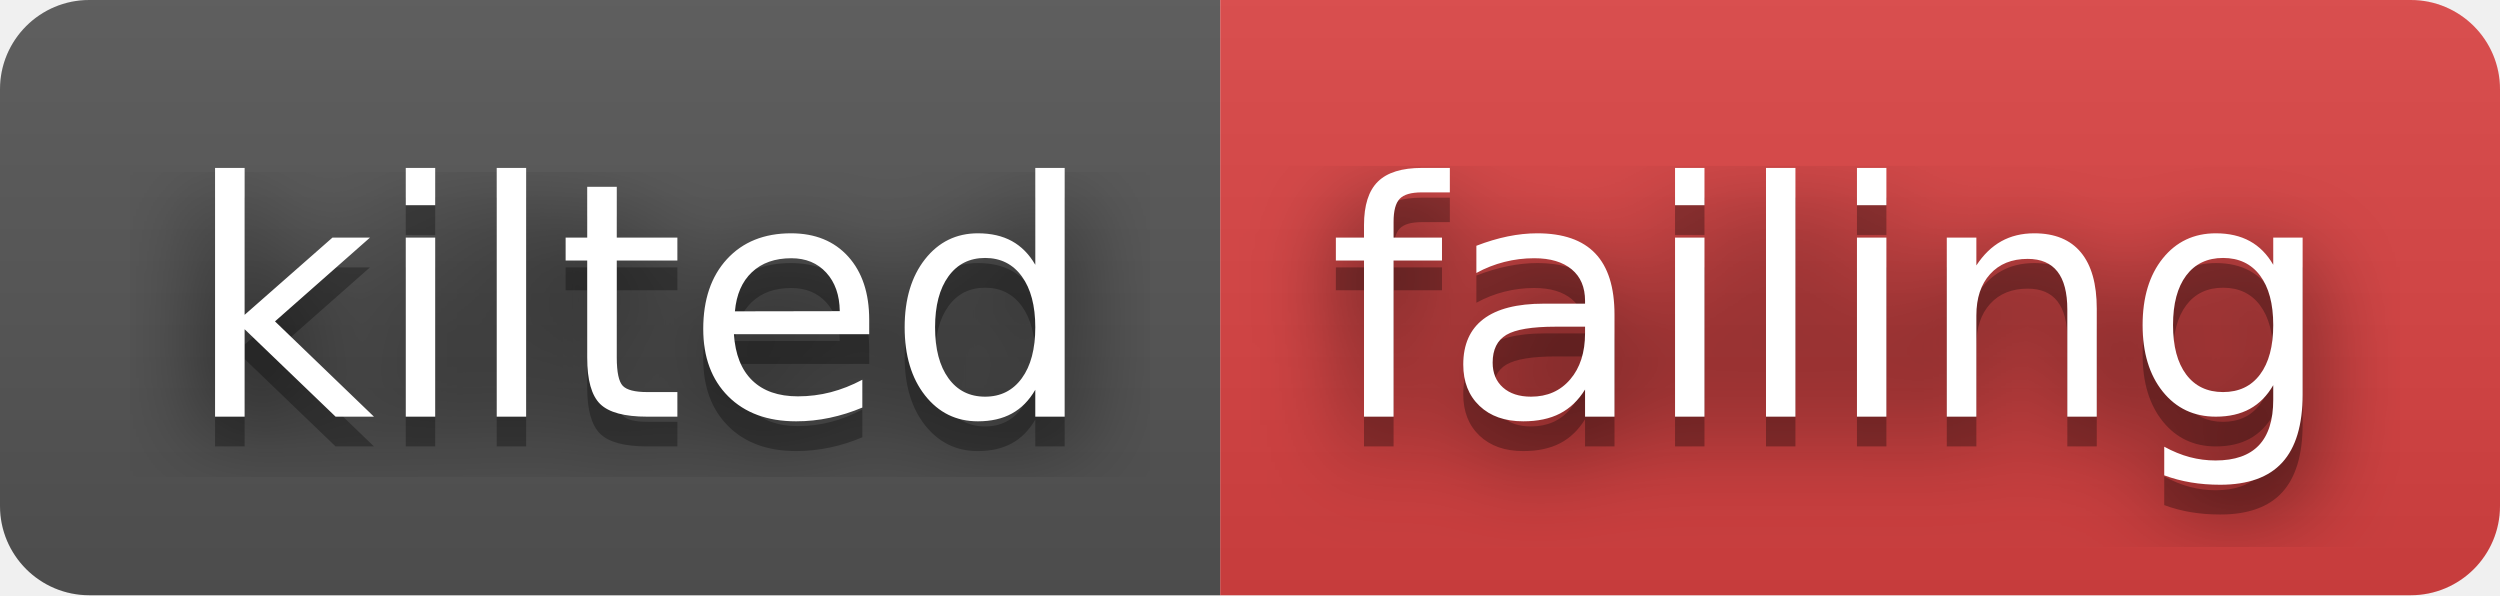
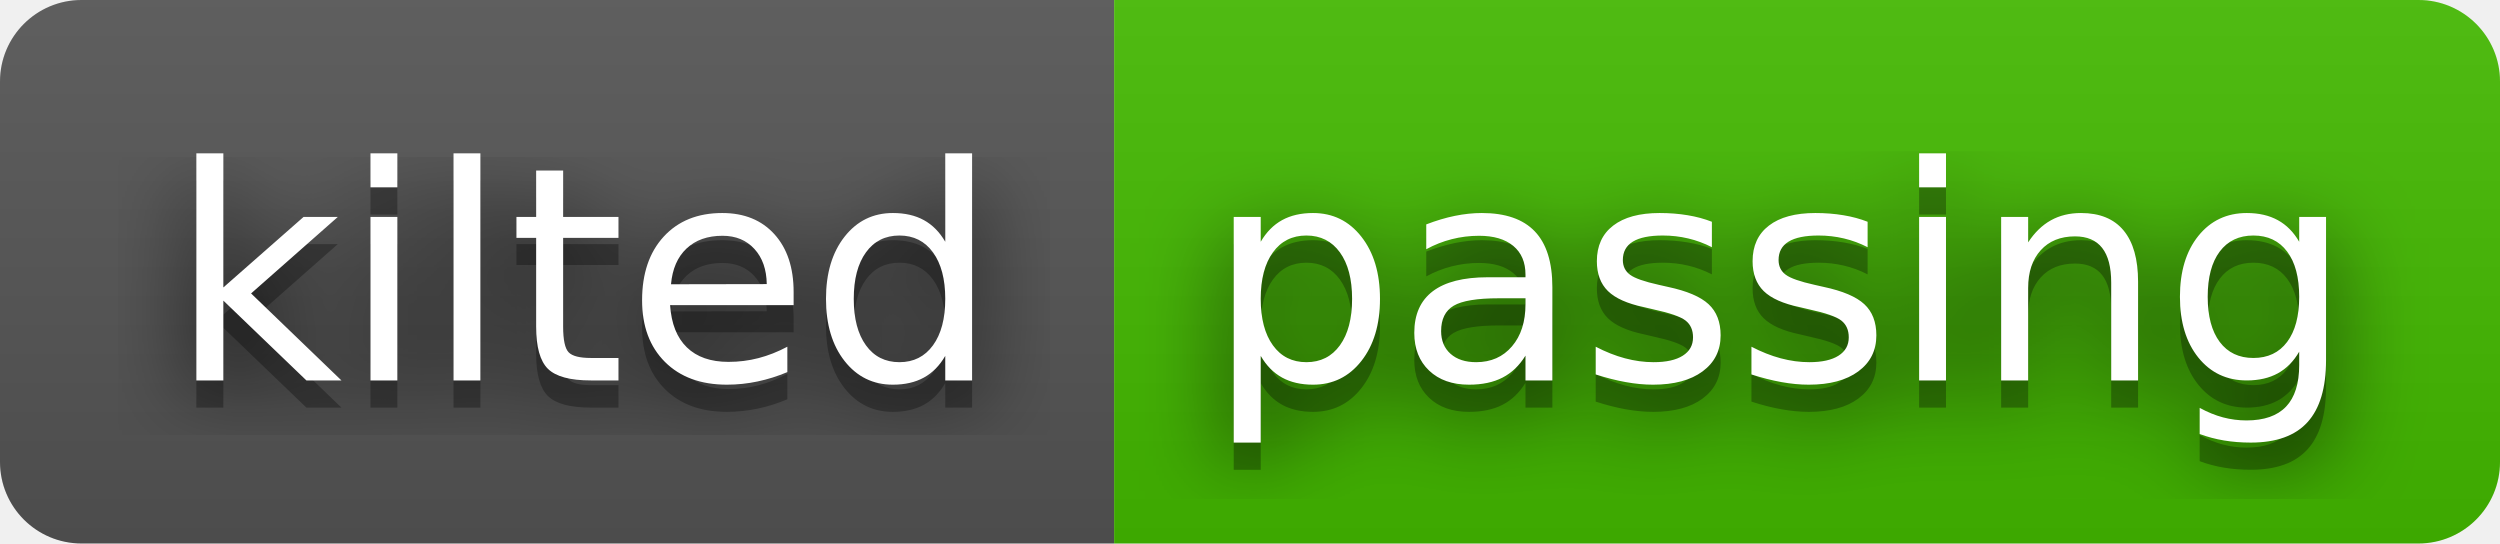
- <svg xmlns="http://www.w3.org/2000/svg" width="84" height="20" role="img" aria-label="kilted: failing">
+ <svg xmlns="http://www.w3.org/2000/svg" width="92" height="20" role="img" aria-label="kilted: passing">
  <filter id="blur">
    <feGaussianBlur stdDeviation="16" />
  </filter>
  <linearGradient id="s" x2="0" y2="100%">
    <stop offset="0" stop-color="#bbb" stop-opacity=".1" />
    <stop offset="1" stop-opacity=".1" />
  </linearGradient>
  <clipPath id="r">
-     <rect width="84" height="20" rx="3" />
+     <rect width="92" height="20" rx="3" />
  </clipPath>
  <g clip-path="url(#r)">
    <rect width="41" height="20" fill="#555" />
-     <rect x="41" width="43" height="20" fill="#dd4343" />
-     <rect width="84" height="20" fill="url(#s)" />
+     <rect x="41" width="51" height="20" fill="#4b0" />
+     <rect width="92" height="20" fill="url(#s)" />
  </g>
  <g fill="#fff" text-anchor="middle" font-family="Verdana,Geneva,DejaVu Sans,sans-serif" text-rendering="geometricPrecision" font-size="110">
    <g transform="scale(.1)">
      <g aria-hidden="true" fill="#010101">
        <text x="215" y="150" fill-opacity=".8" filter="url(#blur)" textLength="310">kilted</text>
        <text x="215" y="150" fill-opacity=".3" textLength="310">kilted</text>
      </g>
      <text x="215" y="140" textLength="310">kilted</text>
    </g>
    <g transform="scale(.1)">
      <g aria-hidden="true" fill="#010101">
-         <text x="615" y="150" fill-opacity=".8" filter="url(#blur)" textLength="330">failing</text>
-         <text x="615" y="150" fill-opacity=".3" textLength="330">failing</text>
+         <text x="655" y="150" fill-opacity=".8" filter="url(#blur)" textLength="410">passing</text>
+         <text x="655" y="150" fill-opacity=".3" textLength="410">passing</text>
      </g>
-       <text x="615" y="140" textLength="330">failing</text>
+       <text x="655" y="140" textLength="410">passing</text>
    </g>
  </g>
</svg>
